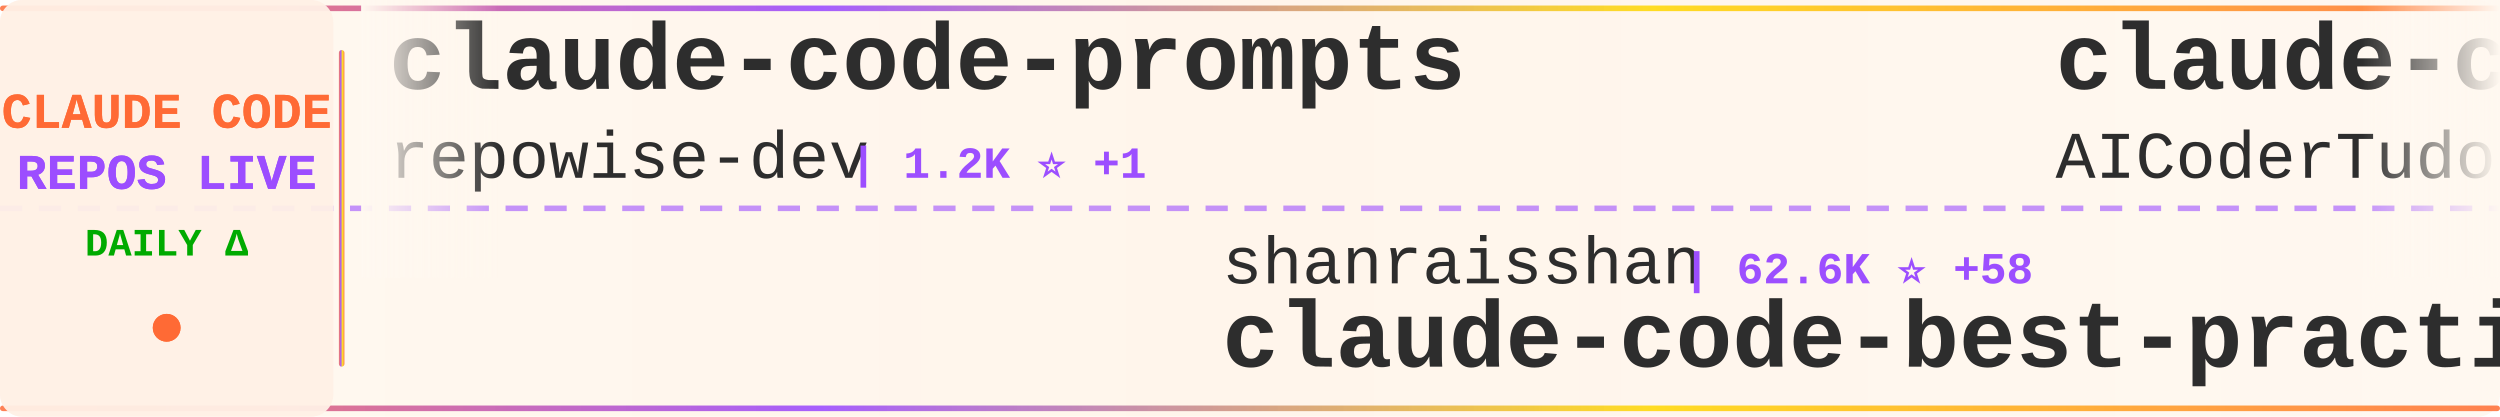
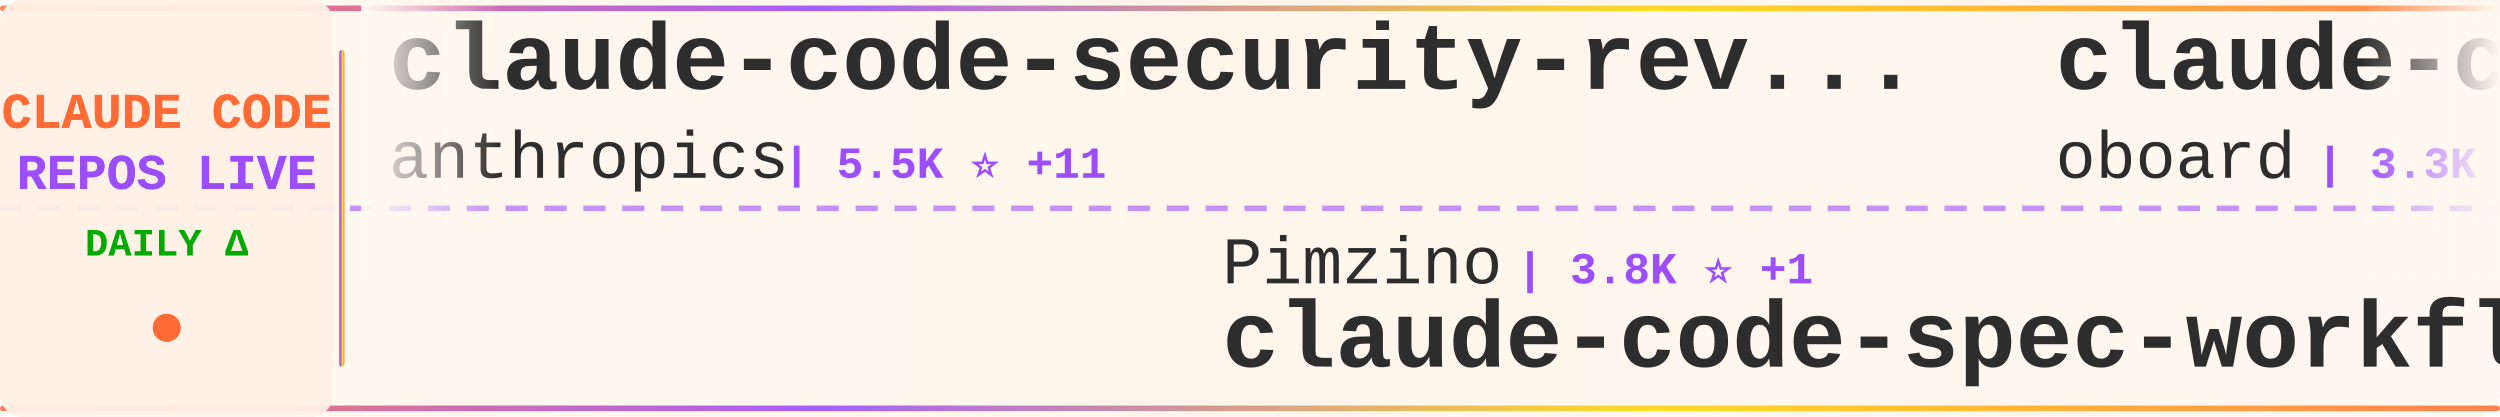
<svg xmlns="http://www.w3.org/2000/svg" width="900" height="150">
  <defs>
    <linearGradient id="tickerBg" x1="0%" y1="0%" x2="100%" y2="0%">
      <stop offset="0%" style="stop-color:#fff8f0;stop-opacity:0.98" />
      <stop offset="50%" style="stop-color:#fff5eb;stop-opacity:1" />
      <stop offset="100%" style="stop-color:#fff8f0;stop-opacity:0.98" />
    </linearGradient>
    <linearGradient id="borderGrad" x1="0%" y1="0%" x2="100%" y2="0%">
      <stop offset="0%" style="stop-color:#FF6B35;stop-opacity:0.85">
        <animate attributeName="stop-opacity" values="0.85;1;0.85" dur="2s" repeatCount="indefinite" />
      </stop>
      <stop offset="33%" style="stop-color:#9C4EFF;stop-opacity:0.9">
        <animate attributeName="stop-opacity" values="0.9;1;0.9" dur="2.2s" repeatCount="indefinite" />
      </stop>
      <stop offset="66%" style="stop-color:#FFD700;stop-opacity:0.85">
        <animate attributeName="stop-opacity" values="0.85;1;0.85" dur="1.8s" repeatCount="indefinite" />
      </stop>
      <stop offset="100%" style="stop-color:#FF6B35;stop-opacity:0.85">
        <animate attributeName="stop-opacity" values="0.85;1;0.85" dur="2s" repeatCount="indefinite" />
      </stop>
    </linearGradient>
    <filter id="textGlow">
      <feGaussianBlur stdDeviation="0.15" result="coloredBlur" />
      <feMerge>
        <feMergeNode in="coloredBlur" />
        <feMergeNode in="SourceGraphic" />
      </feMerge>
    </filter>
    <filter id="metricGlow">
      <feGaussianBlur stdDeviation="0.2" result="coloredBlur" />
      <feMerge>
        <feMergeNode in="coloredBlur" />
        <feMergeNode in="SourceGraphic" />
      </feMerge>
    </filter>
    <linearGradient id="leftFade" x1="0%" y1="0%" x2="100%" y2="0%">
      <stop offset="0%" style="stop-color:#fff8f0;stop-opacity:1" />
      <stop offset="100%" style="stop-color:#fff8f0;stop-opacity:0" />
    </linearGradient>
    <linearGradient id="rightFade" x1="0%" y1="0%" x2="100%" y2="0%">
      <stop offset="0%" style="stop-color:#fff8f0;stop-opacity:0" />
      <stop offset="100%" style="stop-color:#fff8f0;stop-opacity:1" />
    </linearGradient>
  </defs>
  <rect width="900" height="150" fill="url(#tickerBg)" rx="8" />
  <rect x="0" y="2" width="900" height="2" fill="url(#borderGrad)" rx="1" />
  <rect x="0" y="146" width="900" height="2" fill="url(#borderGrad)" rx="1" />
  <line x1="0" y1="75" x2="900" y2="75" stroke="#9C4EFF" stroke-width="2" stroke-dasharray="8 6" opacity="0.6" />
  <rect x="0" y="0" width="120" height="150" fill="#fff0e6" opacity="0.95" rx="8" />
  <text x="60" y="46" font-family="'Courier New', monospace" font-size="18" font-weight="bold" fill="#FF6B35" text-anchor="middle" filter="url(#textGlow)">
    CLAUDE CODE
  </text>
  <text x="60" y="68" font-family="'Courier New', monospace" font-size="18" font-weight="bold" fill="#9C4EFF" text-anchor="middle" filter="url(#textGlow)">
    REPOS LIVE
  </text>
  <text x="60" y="92" font-family="'Courier New', monospace" font-size="14" font-weight="bold" fill="#00aa00" text-anchor="middle">
    DAILY Δ
  </text>
  <circle cx="60" cy="118" r="5" fill="#FF6B35" filter="url(#metricGlow)">
    <animate attributeName="r" values="4;6;4" dur="1.5s" repeatCount="indefinite" />
    <animate attributeName="opacity" values="0.6;1;0.6" dur="1.5s" repeatCount="indefinite" />
  </circle>
  <rect x="122" y="18" width="2" height="114" fill="url(#borderGrad)" rx="1" />
  <clipPath id="tickerClip">
    <rect x="130" y="0" width="770" height="150" />
  </clipPath>
  <g clip-path="url(#tickerClip)">
    <g id="tickerItems">
      <animateTransform attributeName="transform" attributeType="XML" type="translate" from="0 0" to="-3000 0" dur="54s" repeatCount="indefinite" />
      <g transform="translate(0, 0)">
-         <text x="140" y="32" font-family="'Courier New', monospace" font-size="34" font-weight="bold" fill="#2d2d2d">claude-code-prompts</text>
-         <text x="140" y="64" font-family="'Courier New', monospace" font-size="24" font-weight="normal" fill="#2d2d2d" opacity="1.0">repowise-dev</text>
-         <text x="306" y="64" font-family="'Courier New', monospace" font-size="16" font-weight="bold" fill="#9C4EFF"> | 1.2K ⭐ +1</text>
+         <text x="140" y="32" font-family="'Courier New', monospace" font-size="34" font-weight="bold" fill="#2d2d2d">claude-code-security-rev...</text>
+         <text x="140" y="64" font-family="'Courier New', monospace" font-size="24" font-weight="normal" fill="#2d2d2d" opacity="1.0">anthropics</text>
+         <text x="282" y="64" font-family="'Courier New', monospace" font-size="16" font-weight="bold" fill="#9C4EFF"> | 5.5K ⭐ +11</text>
      </g>
      <g transform="translate(300, 0)">
-         <text x="140" y="102" font-family="'Courier New', monospace" font-size="24" font-weight="normal" fill="#2d2d2d" opacity="1.0">shanraisshan</text>
-         <text x="306" y="102" font-family="'Courier New', monospace" font-size="16" font-weight="bold" fill="#9C4EFF"> | 62.6K ⭐ +58</text>
-         <text x="140" y="132" font-family="'Courier New', monospace" font-size="34" font-weight="bold" fill="#2d2d2d">claude-code-best-practic...</text>
+         <text x="140" y="102" font-family="'Courier New', monospace" font-size="24" font-weight="normal" fill="#2d2d2d" opacity="1.0">Pimzino</text>
+         <text x="246" y="102" font-family="'Courier New', monospace" font-size="16" font-weight="bold" fill="#9C4EFF"> | 3.8K ⭐ +1</text>
+         <text x="140" y="132" font-family="'Courier New', monospace" font-size="34" font-weight="bold" fill="#2d2d2d">claude-code-spec-workflo...</text>
      </g>
      <g transform="translate(600, 0)">
-         <text x="140" y="32" font-family="'Courier New', monospace" font-size="34" font-weight="bold" fill="#2d2d2d">claude-code-tudou</text>
-         <text x="140" y="64" font-family="'Courier New', monospace" font-size="24" font-weight="normal" fill="#2d2d2d" opacity="1.0">AICoderTudou</text>
-         <text x="306" y="64" font-family="'Courier New', monospace" font-size="16" font-weight="bold" fill="#9C4EFF"> | 498 ⭐</text>
+         <text x="140" y="32" font-family="'Courier New', monospace" font-size="34" font-weight="bold" fill="#2d2d2d">claude-code-rev</text>
+         <text x="140" y="64" font-family="'Courier New', monospace" font-size="24" font-weight="normal" fill="#2d2d2d" opacity="1.0">oboard</text>
+         <text x="234" y="64" font-family="'Courier New', monospace" font-size="16" font-weight="bold" fill="#9C4EFF"> | 3.3K ⭐ +4</text>
      </g>
      <g transform="translate(900, 0)">
-         <text x="140" y="102" font-family="'Courier New', monospace" font-size="24" font-weight="normal" fill="#2d2d2d" opacity="1.0">hangsman</text>
-         <text x="258" y="102" font-family="'Courier New', monospace" font-size="16" font-weight="bold" fill="#9C4EFF"> | 787 ⭐</text>
-         <text x="140" y="132" font-family="'Courier New', monospace" font-size="34" font-weight="bold" fill="#2d2d2d">claude-code-source</text>
+         <text x="140" y="102" font-family="'Courier New', monospace" font-size="24" font-weight="normal" fill="#2d2d2d" opacity="1.0">zstmfhy</text>
+         <text x="246" y="102" font-family="'Courier New', monospace" font-size="16" font-weight="bold" fill="#9C4EFF"> | 190 ⭐</text>
+         <text x="140" y="132" font-family="'Courier New', monospace" font-size="34" font-weight="bold" fill="#2d2d2d">Claude-code</text>
      </g>
      <g transform="translate(1200, 0)">
-         <text x="140" y="32" font-family="'Courier New', monospace" font-size="34" font-weight="bold" fill="#2d2d2d">claude-code-router</text>
-         <text x="140" y="64" font-family="'Courier New', monospace" font-size="24" font-weight="normal" fill="#2d2d2d" opacity="1.0">musistudio</text>
-         <text x="282" y="64" font-family="'Courier New', monospace" font-size="16" font-weight="bold" fill="#9C4EFF"> | 35.8K ⭐ +18</text>
+         <text x="140" y="32" font-family="'Courier New', monospace" font-size="34" font-weight="bold" fill="#2d2d2d">claude-code-video-toolki...</text>
+         <text x="140" y="64" font-family="'Courier New', monospace" font-size="24" font-weight="normal" fill="#2d2d2d" opacity="1.0">digitalsamba</text>
+         <text x="306" y="64" font-family="'Courier New', monospace" font-size="16" font-weight="bold" fill="#9C4EFF"> | 1.7K ⭐ +5</text>
      </g>
      <g transform="translate(1500, 0)">
-         <text x="140" y="102" font-family="'Courier New', monospace" font-size="24" font-weight="normal" fill="#2d2d2d" opacity="1.0">digitalsamba</text>
-         <text x="306" y="102" font-family="'Courier New', monospace" font-size="16" font-weight="bold" fill="#9C4EFF"> | 1.7K ⭐ +5</text>
-         <text x="140" y="132" font-family="'Courier New', monospace" font-size="34" font-weight="bold" fill="#2d2d2d">claude-code-video-toolki...</text>
+         <text x="140" y="102" font-family="'Courier New', monospace" font-size="24" font-weight="normal" fill="#2d2d2d" opacity="1.0">LING71671</text>
+         <text x="270" y="102" font-family="'Courier New', monospace" font-size="16" font-weight="bold" fill="#9C4EFF"> | 916 ⭐</text>
+         <text x="140" y="132" font-family="'Courier New', monospace" font-size="34" font-weight="bold" fill="#2d2d2d">Open-ClaudeCode</text>
      </g>
      <g transform="translate(1800, 0)">
-         <text x="140" y="32" font-family="'Courier New', monospace" font-size="34" font-weight="bold" fill="#2d2d2d">claude-code-base-action</text>
-         <text x="140" y="64" font-family="'Courier New', monospace" font-size="24" font-weight="normal" fill="#2d2d2d" opacity="1.0">anthropics</text>
-         <text x="282" y="64" font-family="'Courier New', monospace" font-size="16" font-weight="bold" fill="#9C4EFF"> | 904 ⭐ +3</text>
+         <text x="140" y="32" font-family="'Courier New', monospace" font-size="34" font-weight="bold" fill="#2d2d2d">claude-code-transcripts</text>
+         <text x="140" y="64" font-family="'Courier New', monospace" font-size="24" font-weight="normal" fill="#2d2d2d" opacity="1.0">simonw</text>
+         <text x="234" y="64" font-family="'Courier New', monospace" font-size="16" font-weight="bold" fill="#9C4EFF"> | 1.6K ⭐ +2</text>
      </g>
      <g transform="translate(2100, 0)">
-         <text x="140" y="102" font-family="'Courier New', monospace" font-size="24" font-weight="normal" fill="#2d2d2d" opacity="1.0">Yuyz0112</text>
-         <text x="258" y="102" font-family="'Courier New', monospace" font-size="16" font-weight="bold" fill="#9C4EFF"> | 2.4K ⭐</text>
-         <text x="140" y="132" font-family="'Courier New', monospace" font-size="34" font-weight="bold" fill="#2d2d2d">claude-code-reverse</text>
+         <text x="140" y="102" font-family="'Courier New', monospace" font-size="24" font-weight="normal" fill="#2d2d2d" opacity="1.0">FlorianBruniaux</text>
+         <text x="342" y="102" font-family="'Courier New', monospace" font-size="16" font-weight="bold" fill="#9C4EFF"> | 5.4K ⭐ +14</text>
+         <text x="140" y="132" font-family="'Courier New', monospace" font-size="34" font-weight="bold" fill="#2d2d2d">claude-code-ultimate-gui...</text>
      </g>
      <g transform="translate(2400, 0)">
-         <text x="140" y="32" font-family="'Courier New', monospace" font-size="34" font-weight="bold" fill="#2d2d2d">Claude-Code-Usage-Monito...</text>
-         <text x="140" y="64" font-family="'Courier New', monospace" font-size="24" font-weight="normal" fill="#2d2d2d" opacity="1.0">Maciek-roboblog</text>
-         <text x="342" y="64" font-family="'Courier New', monospace" font-size="16" font-weight="bold" fill="#9C4EFF"> | 8.4K ⭐ +6</text>
+         <text x="140" y="32" font-family="'Courier New', monospace" font-size="34" font-weight="bold" fill="#2d2d2d">claude-code-source</text>
+         <text x="140" y="64" font-family="'Courier New', monospace" font-size="24" font-weight="normal" fill="#2d2d2d" opacity="1.0">AprilNEA</text>
+         <text x="258" y="64" font-family="'Courier New', monospace" font-size="16" font-weight="bold" fill="#9C4EFF"> | 391 ⭐</text>
      </g>
      <g transform="translate(2700, 0)">
-         <text x="140" y="102" font-family="'Courier New', monospace" font-size="24" font-weight="normal" fill="#2d2d2d" opacity="1.0">VILA-Lab</text>
-         <text x="258" y="102" font-family="'Courier New', monospace" font-size="16" font-weight="bold" fill="#9C4EFF"> | 1.9K ⭐ +7</text>
-         <text x="140" y="132" font-family="'Courier New', monospace" font-size="34" font-weight="bold" fill="#2d2d2d">Dive-into-Claude-Code</text>
+         <text x="140" y="102" font-family="'Courier New', monospace" font-size="24" font-weight="normal" fill="#2d2d2d" opacity="1.0">luongnv89</text>
+         <text x="270" y="102" font-family="'Courier New', monospace" font-size="16" font-weight="bold" fill="#9C4EFF"> | 39.8K ⭐ +63</text>
+         <text x="140" y="132" font-family="'Courier New', monospace" font-size="34" font-weight="bold" fill="#2d2d2d">claude-howto</text>
      </g>
      <g transform="translate(3000, 0)">
-         <text x="140" y="32" font-family="'Courier New', monospace" font-size="34" font-weight="bold" fill="#2d2d2d">claude-code-prompts</text>
-         <text x="140" y="64" font-family="'Courier New', monospace" font-size="24" font-weight="normal" fill="#2d2d2d" opacity="1.0">repowise-dev</text>
-         <text x="306" y="64" font-family="'Courier New', monospace" font-size="16" font-weight="bold" fill="#9C4EFF"> | 1.2K ⭐ +1</text>
+         <text x="140" y="32" font-family="'Courier New', monospace" font-size="34" font-weight="bold" fill="#2d2d2d">claude-code-security-rev...</text>
+         <text x="140" y="64" font-family="'Courier New', monospace" font-size="24" font-weight="normal" fill="#2d2d2d" opacity="1.0">anthropics</text>
+         <text x="282" y="64" font-family="'Courier New', monospace" font-size="16" font-weight="bold" fill="#9C4EFF"> | 5.5K ⭐ +11</text>
      </g>
      <g transform="translate(3300, 0)">
-         <text x="140" y="102" font-family="'Courier New', monospace" font-size="24" font-weight="normal" fill="#2d2d2d" opacity="1.0">shanraisshan</text>
-         <text x="306" y="102" font-family="'Courier New', monospace" font-size="16" font-weight="bold" fill="#9C4EFF"> | 62.6K ⭐ +58</text>
-         <text x="140" y="132" font-family="'Courier New', monospace" font-size="34" font-weight="bold" fill="#2d2d2d">claude-code-best-practic...</text>
+         <text x="140" y="102" font-family="'Courier New', monospace" font-size="24" font-weight="normal" fill="#2d2d2d" opacity="1.0">Pimzino</text>
+         <text x="246" y="102" font-family="'Courier New', monospace" font-size="16" font-weight="bold" fill="#9C4EFF"> | 3.8K ⭐ +1</text>
+         <text x="140" y="132" font-family="'Courier New', monospace" font-size="34" font-weight="bold" fill="#2d2d2d">claude-code-spec-workflo...</text>
      </g>
      <g transform="translate(3600, 0)">
-         <text x="140" y="32" font-family="'Courier New', monospace" font-size="34" font-weight="bold" fill="#2d2d2d">claude-code-tudou</text>
-         <text x="140" y="64" font-family="'Courier New', monospace" font-size="24" font-weight="normal" fill="#2d2d2d" opacity="1.0">AICoderTudou</text>
-         <text x="306" y="64" font-family="'Courier New', monospace" font-size="16" font-weight="bold" fill="#9C4EFF"> | 498 ⭐</text>
+         <text x="140" y="32" font-family="'Courier New', monospace" font-size="34" font-weight="bold" fill="#2d2d2d">claude-code-rev</text>
+         <text x="140" y="64" font-family="'Courier New', monospace" font-size="24" font-weight="normal" fill="#2d2d2d" opacity="1.0">oboard</text>
+         <text x="234" y="64" font-family="'Courier New', monospace" font-size="16" font-weight="bold" fill="#9C4EFF"> | 3.3K ⭐ +4</text>
      </g>
      <g transform="translate(3900, 0)">
-         <text x="140" y="102" font-family="'Courier New', monospace" font-size="24" font-weight="normal" fill="#2d2d2d" opacity="1.0">hangsman</text>
-         <text x="258" y="102" font-family="'Courier New', monospace" font-size="16" font-weight="bold" fill="#9C4EFF"> | 787 ⭐</text>
-         <text x="140" y="132" font-family="'Courier New', monospace" font-size="34" font-weight="bold" fill="#2d2d2d">claude-code-source</text>
+         <text x="140" y="102" font-family="'Courier New', monospace" font-size="24" font-weight="normal" fill="#2d2d2d" opacity="1.0">zstmfhy</text>
+         <text x="246" y="102" font-family="'Courier New', monospace" font-size="16" font-weight="bold" fill="#9C4EFF"> | 190 ⭐</text>
+         <text x="140" y="132" font-family="'Courier New', monospace" font-size="34" font-weight="bold" fill="#2d2d2d">Claude-code</text>
      </g>
    </g>
  </g>
  <rect x="130" y="0" width="50" height="100" fill="url(#leftFade)" />
  <rect x="850" y="0" width="50" height="100" fill="url(#rightFade)" />
</svg>
